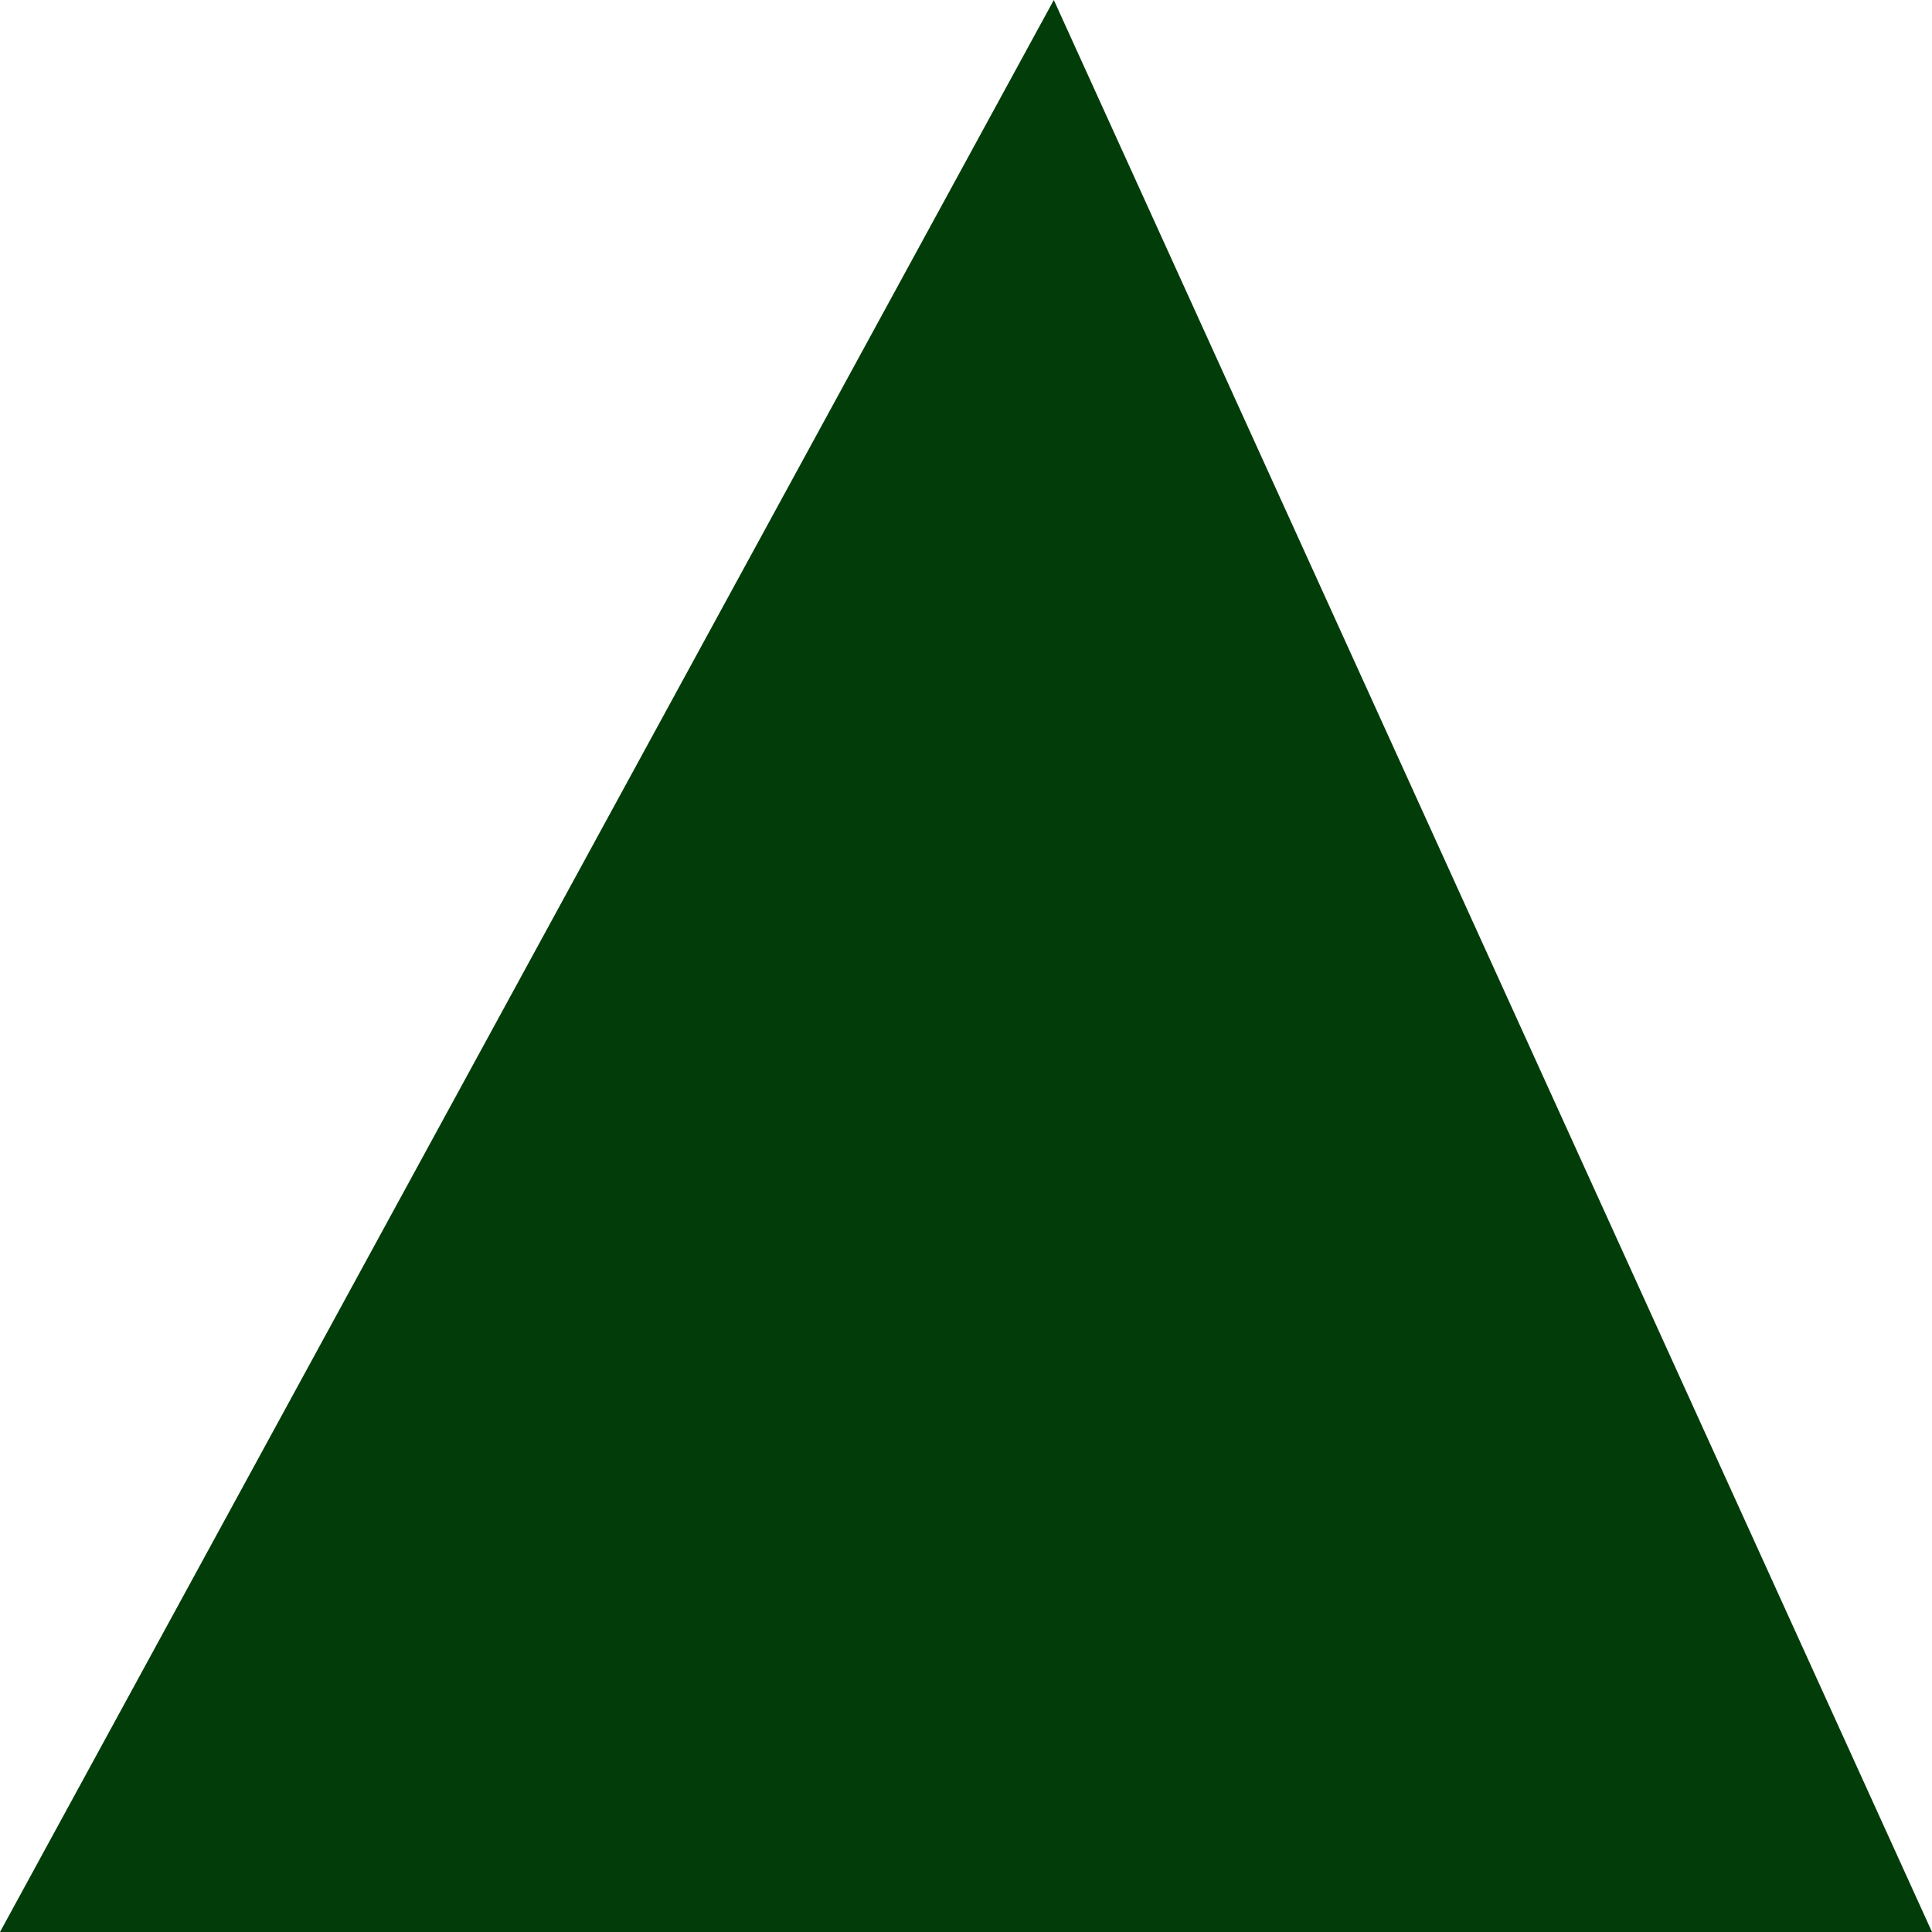
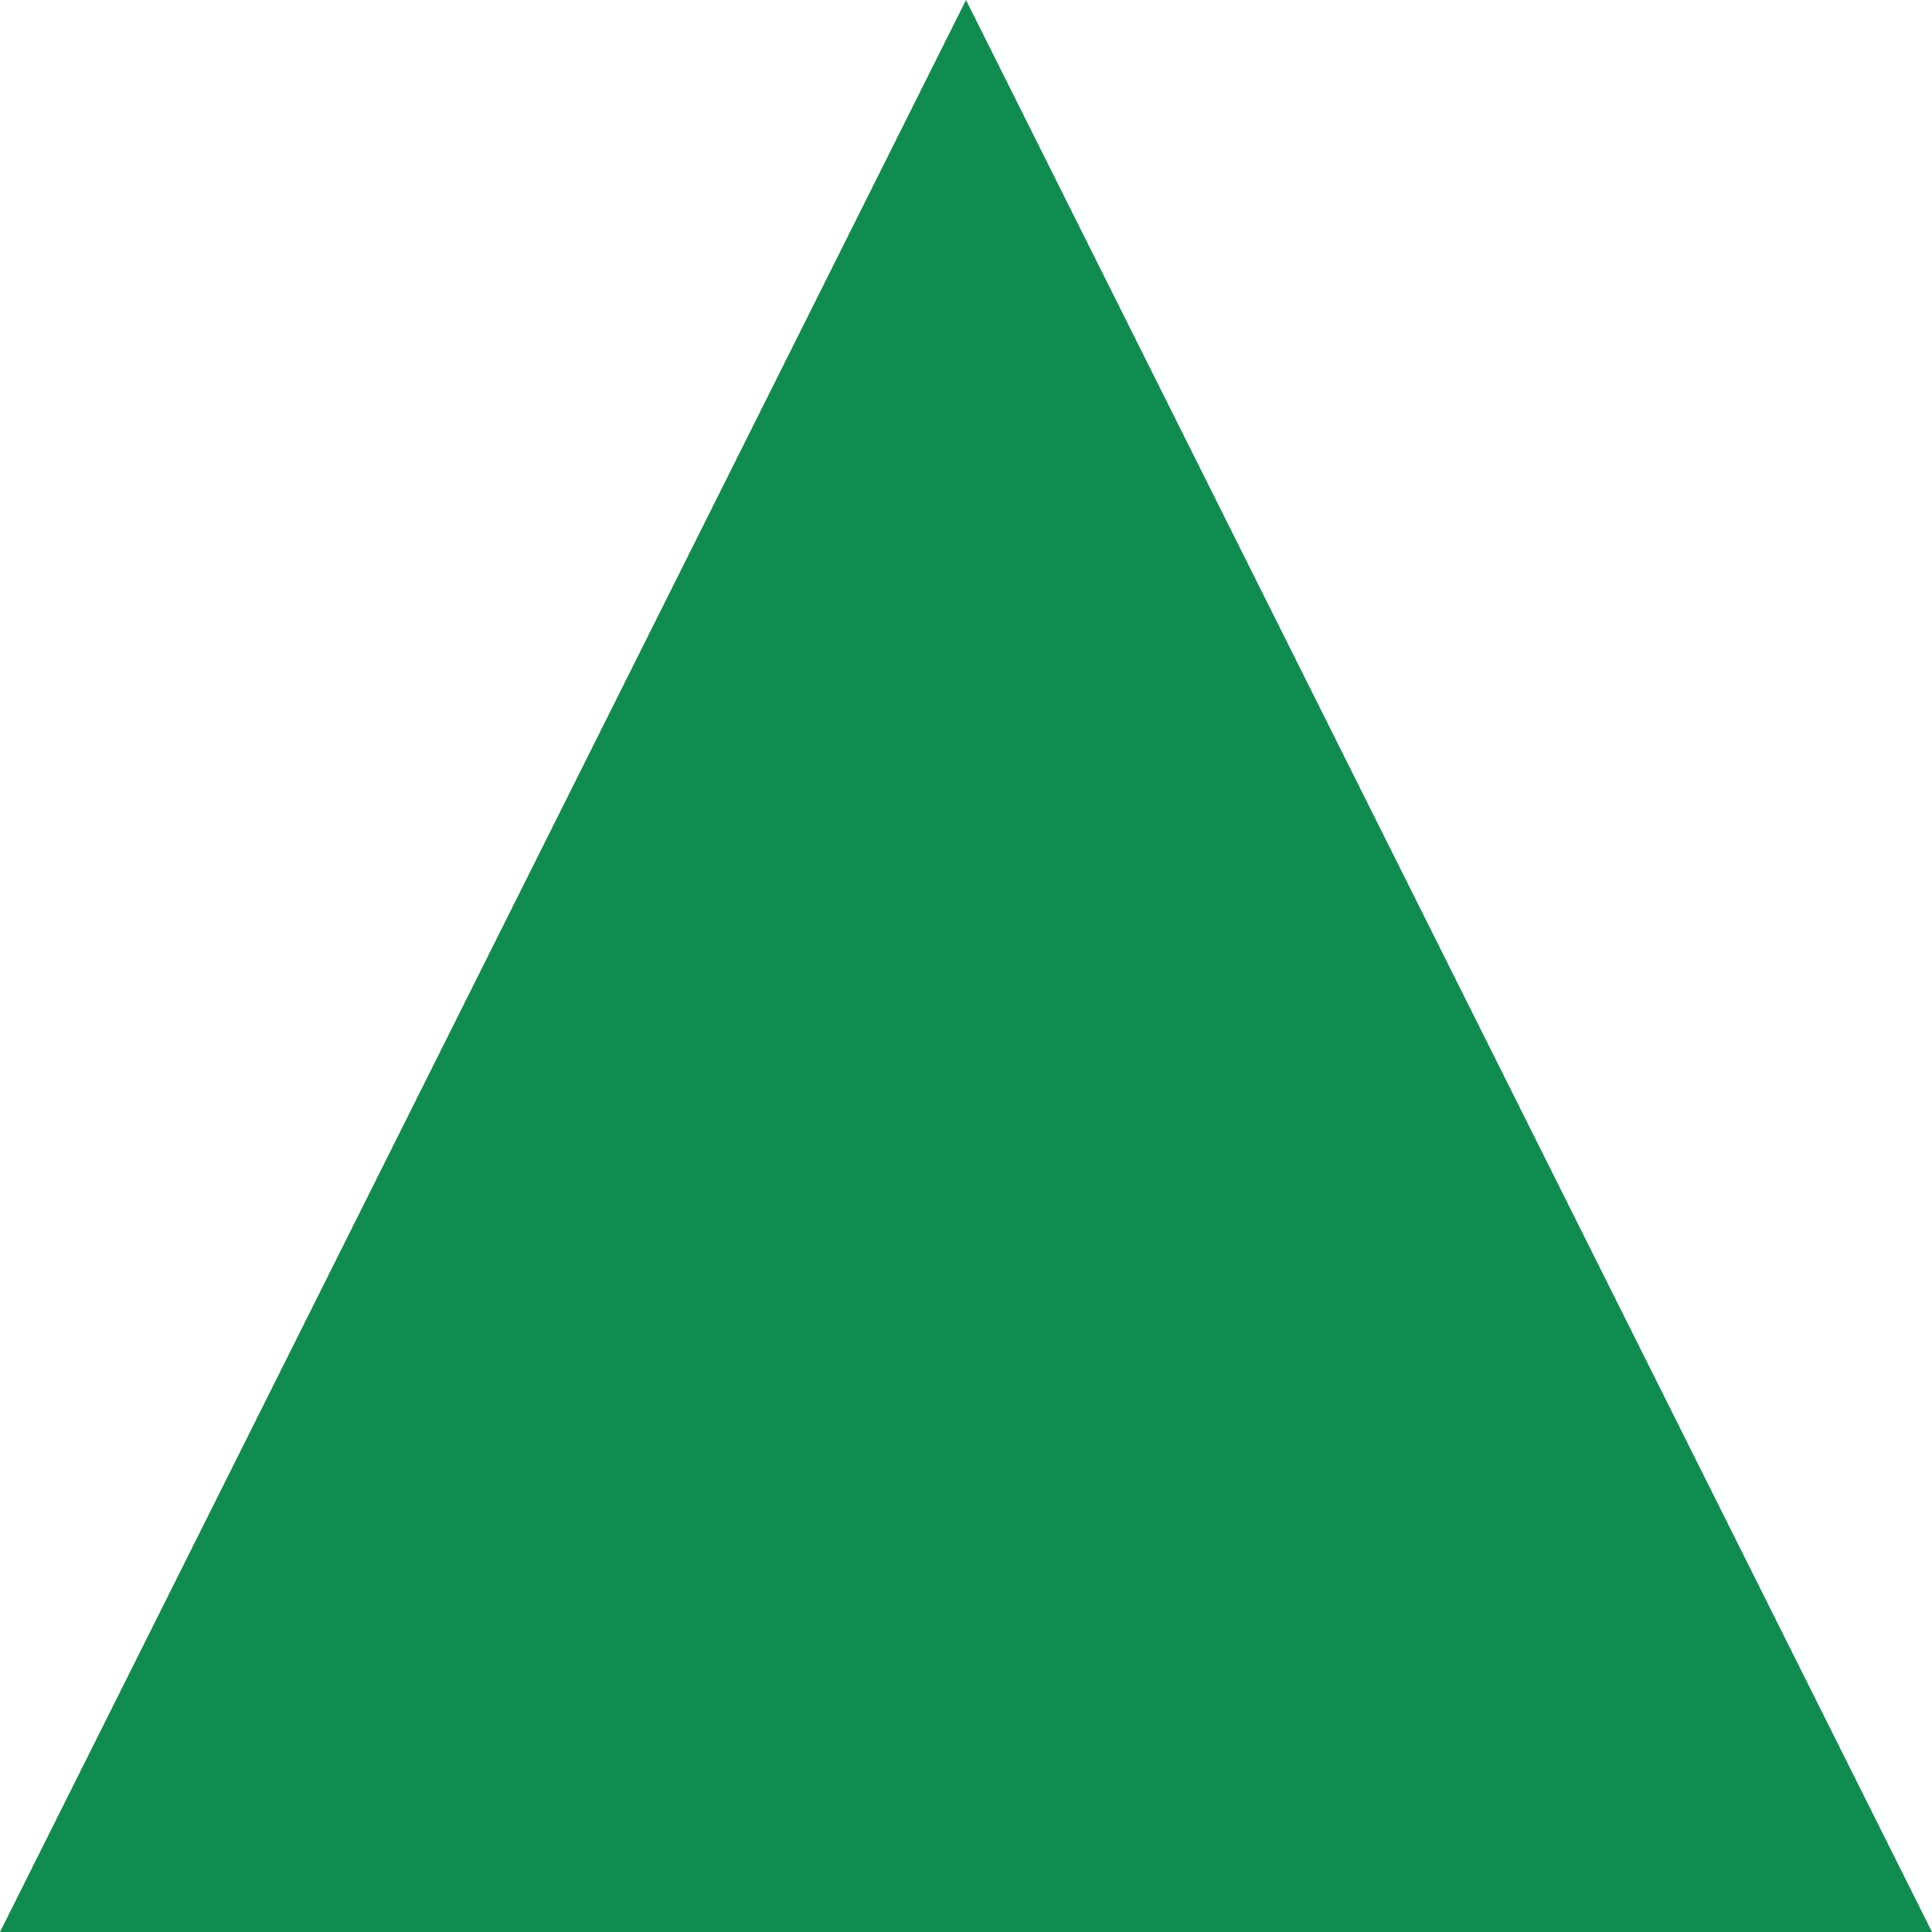
- <svg height="11" width="11">
-   <polygon points="6,0 0,11 11,11" style="fill:#023d09; stroke-width:0" />
+ <svg height="6" width="6">
+   <polygon points="3,0 0,6 6,6" style="fill:#118C4F; stroke-width:0" />
</svg>
